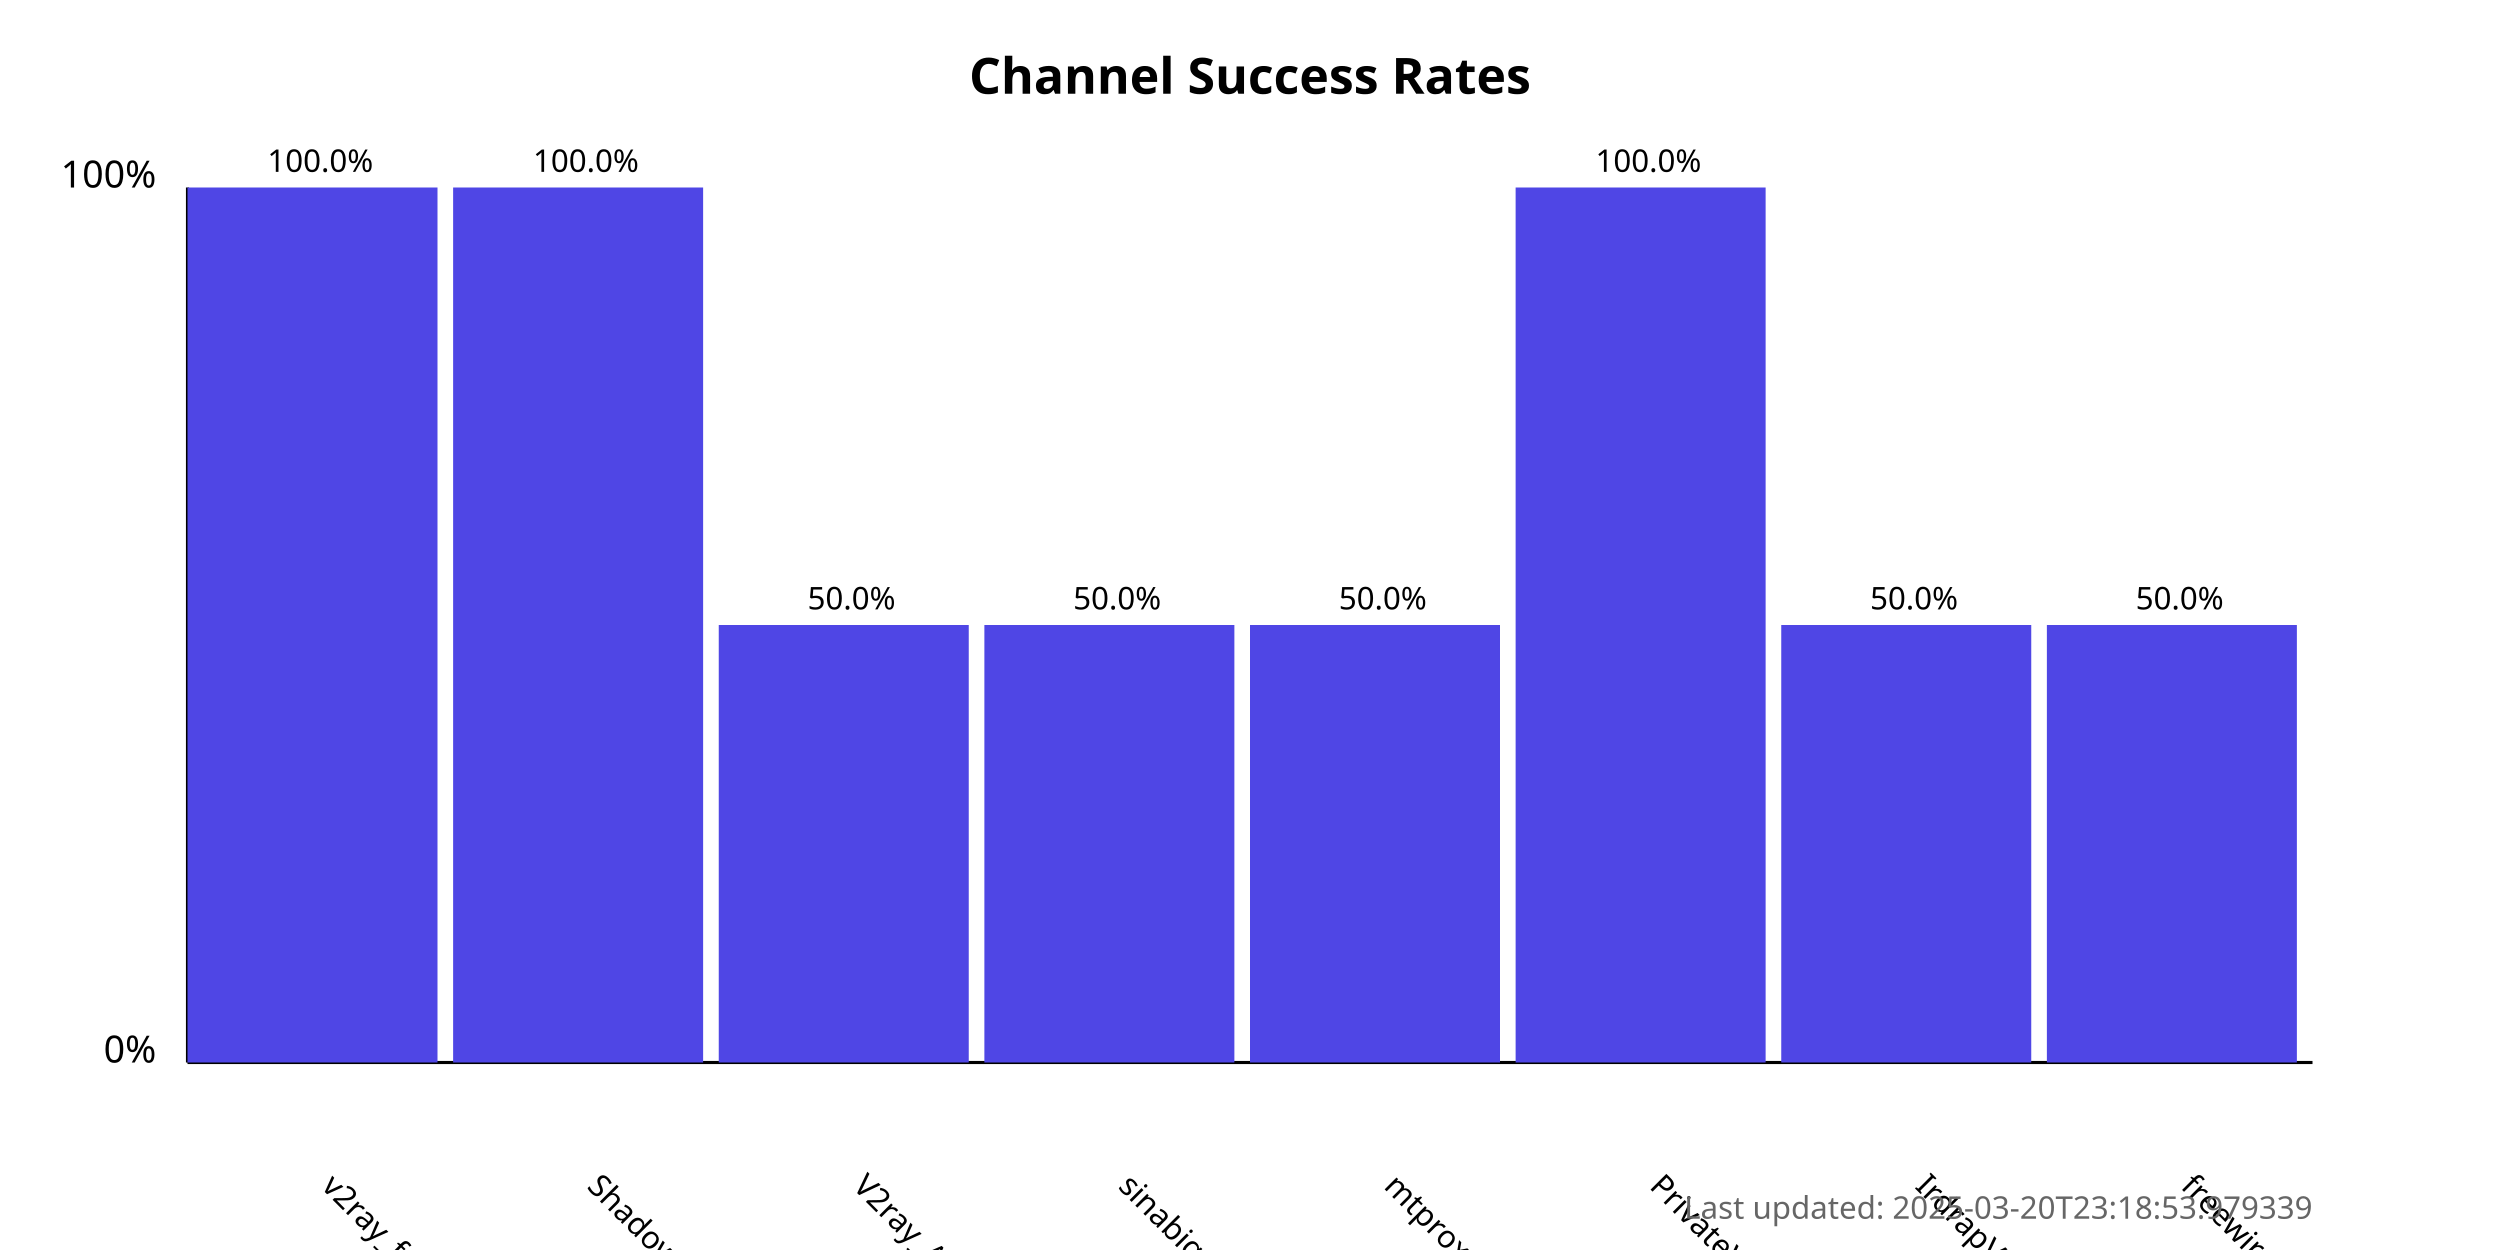
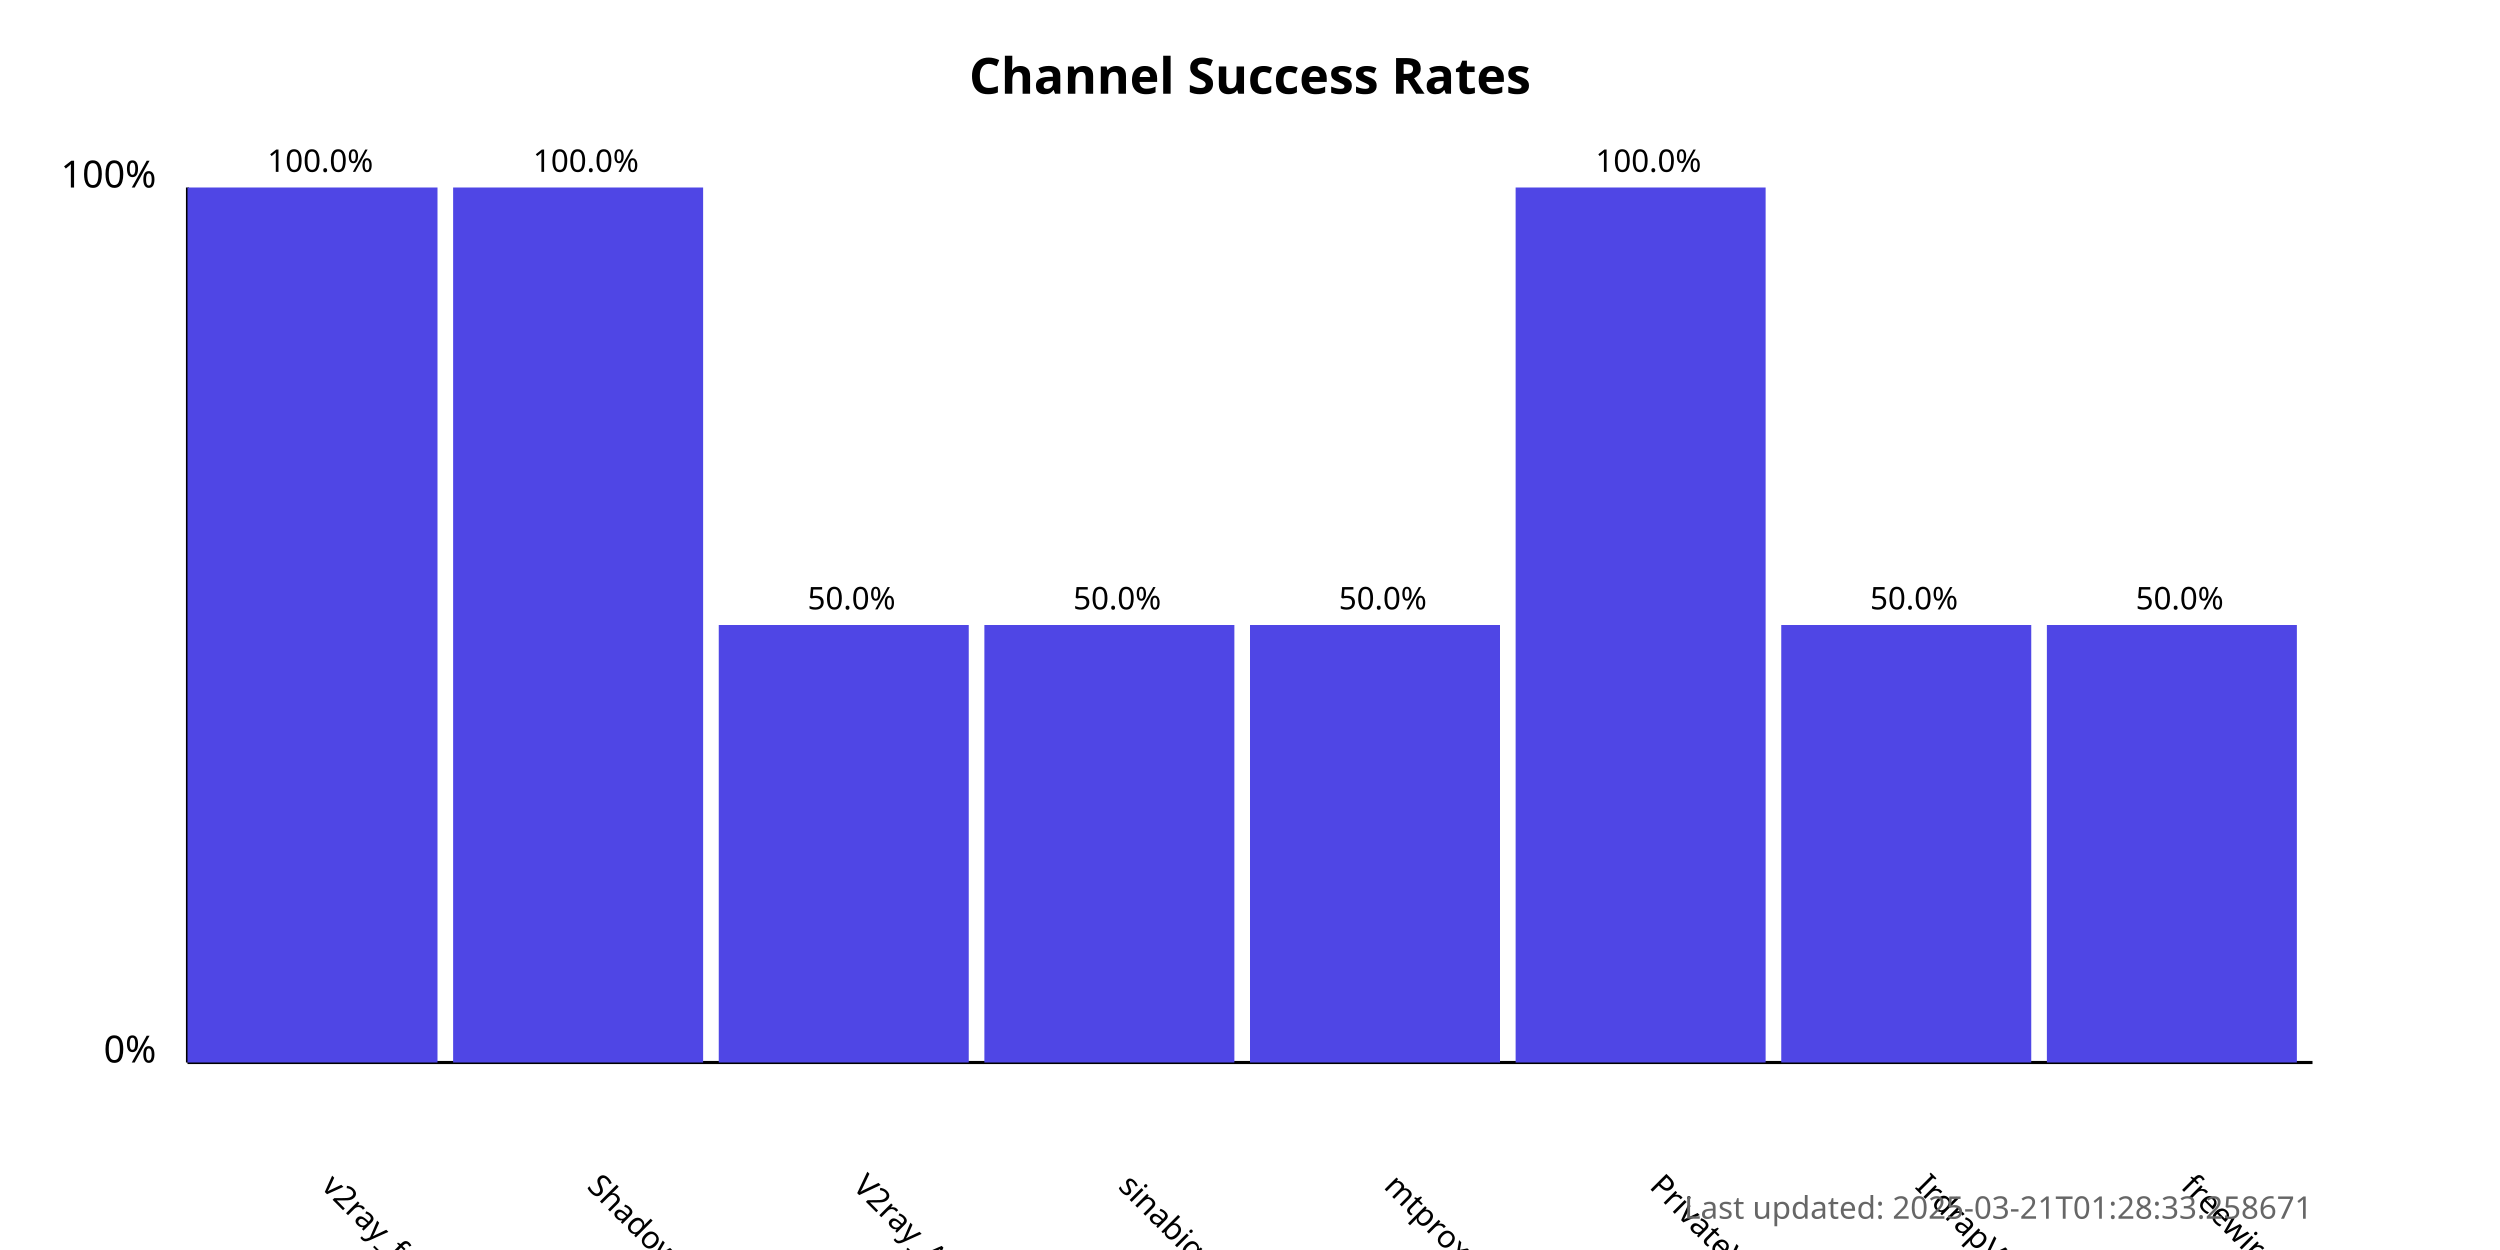
<svg xmlns="http://www.w3.org/2000/svg" width="800" height="400">
  <style>
            .chart-title { font: bold 16px sans-serif; }
            .axis-label { font: 12px sans-serif; }
            .tick-label { font: 10px sans-serif; }
            .bar { fill: #4f46e5; }
            .bar:hover { fill: #6366f1; }
            .timestamp { font: 10px sans-serif; fill: #666; }
        </style>
  <text x="400.0" y="30" text-anchor="middle" class="chart-title">
            Channel Success Rates
        </text>
  <line x1="60" y1="340" x2="60" y2="60" stroke="black" stroke-width="1" />
  <line x1="60" y1="340" x2="740" y2="340" stroke="black" stroke-width="1" />
  <text x="50" y="340" text-anchor="end" class="axis-label">0%</text>
  <text x="50" y="60" text-anchor="end" class="axis-label">100%</text>
  <g>
    <rect x="60" y="60.0" width="80.0" height="280.0" class="bar" />
    <text x="102.5" y="380" transform="rotate(45, 102.5, 380)" text-anchor="start" class="tick-label">
                v2ray_free_conf
            </text>
    <text x="102.5" y="55.0" text-anchor="middle" class="tick-label">
                100.0%
            </text>
  </g>
  <g>
    <rect x="145.0" y="60.0" width="80.0" height="280.0" class="bar" />
    <text x="187.5" y="380" transform="rotate(45, 187.5, 380)" text-anchor="start" class="tick-label">
                ShadowProxy66
            </text>
    <text x="187.5" y="55.0" text-anchor="middle" class="tick-label">
                100.0%
            </text>
  </g>
  <g>
    <rect x="230.0" y="200.0" width="80.0" height="140.0" class="bar" />
    <text x="272.5" y="380" transform="rotate(45, 272.5, 380)" text-anchor="start" class="tick-label">
                V2ray_Alpha
            </text>
    <text x="272.5" y="195.0" text-anchor="middle" class="tick-label">
                50.0%
            </text>
  </g>
  <g>
    <rect x="315.0" y="200.0" width="80.0" height="140.0" class="bar" />
    <text x="357.5" y="380" transform="rotate(45, 357.5, 380)" text-anchor="start" class="tick-label">
                sinabigo
            </text>
    <text x="357.5" y="195.0" text-anchor="middle" class="tick-label">
                50.0%
            </text>
  </g>
  <g>
    <rect x="400.0" y="200.0" width="80.0" height="140.0" class="bar" />
    <text x="442.5" y="380" transform="rotate(45, 442.5, 380)" text-anchor="start" class="tick-label">
                mtproxy_lists
            </text>
    <text x="442.5" y="195.0" text-anchor="middle" class="tick-label">
                50.0%
            </text>
  </g>
  <g>
    <rect x="485.0" y="60.0" width="80.0" height="280.0" class="bar" />
    <text x="527.5" y="380" transform="rotate(45, 527.5, 380)" text-anchor="start" class="tick-label">
                PrivateVPNs
            </text>
    <text x="527.5" y="55.0" text-anchor="middle" class="tick-label">
                100.0%
            </text>
  </g>
  <g>
    <rect x="570.0" y="200.0" width="80.0" height="140.0" class="bar" />
    <text x="612.5" y="380" transform="rotate(45, 612.5, 380)" text-anchor="start" class="tick-label">
                IrdrapVPNnews
            </text>
    <text x="612.5" y="195.0" text-anchor="middle" class="tick-label">
                50.0%
            </text>
  </g>
  <g>
    <rect x="655.0" y="200.0" width="80.0" height="140.0" class="bar" />
    <text x="697.5" y="380" transform="rotate(45, 697.5, 380)" text-anchor="start" class="tick-label">
                freewireguard
            </text>
    <text x="697.5" y="195.0" text-anchor="middle" class="tick-label">
                50.0%
            </text>
  </g>
  <text x="740" y="390" text-anchor="end" class="timestamp">
-             Last updated: 2025-03-20T23:18:53.979339
+             Last updated: 2025-03-21T01:28:33.258671
        </text>
</svg>
